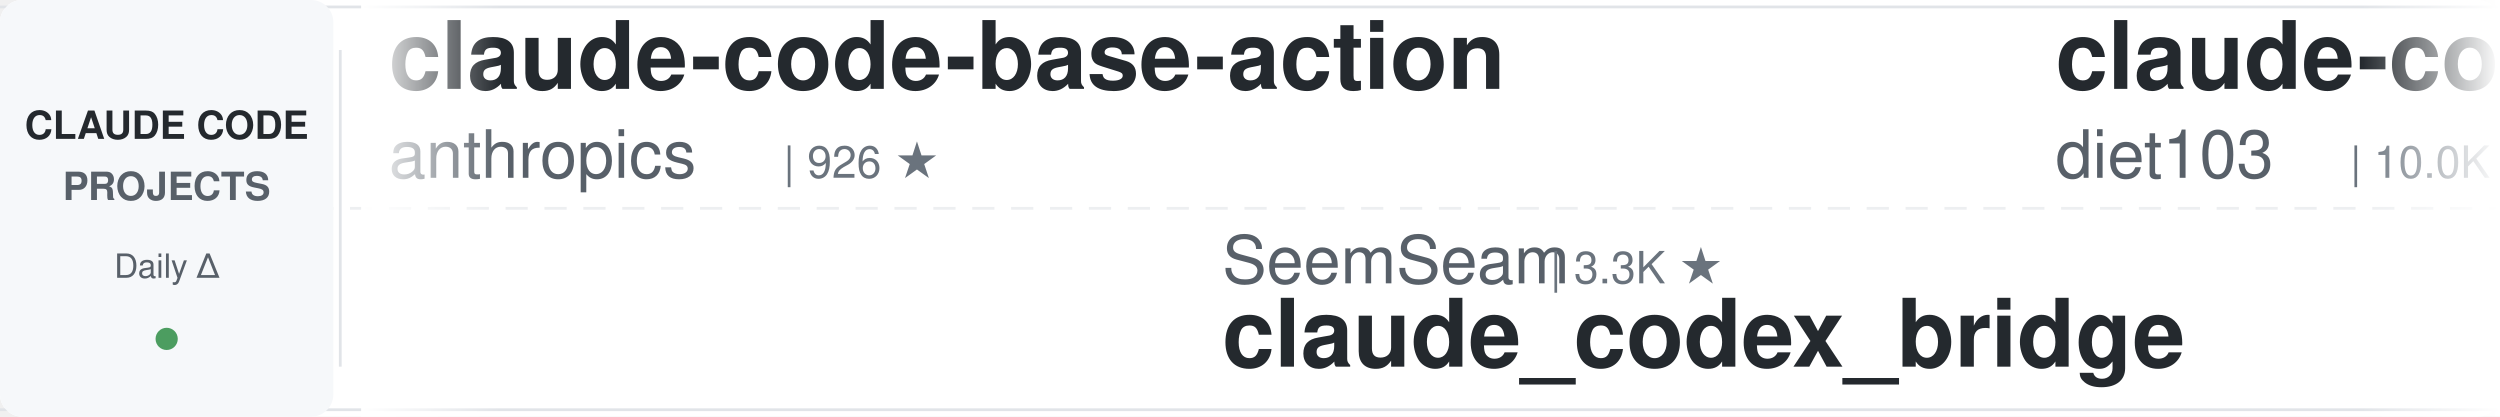
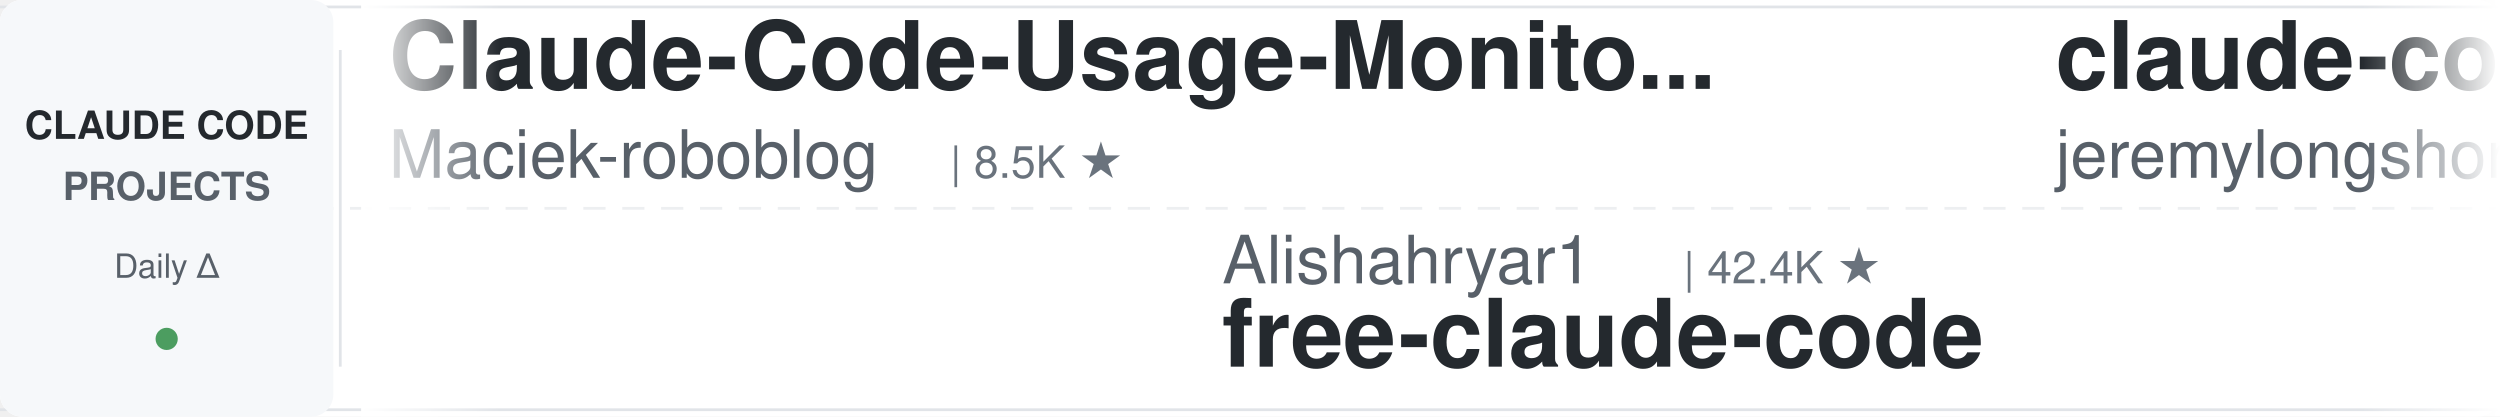
<svg xmlns="http://www.w3.org/2000/svg" width="900" height="150">
  <defs>
    <linearGradient id="leftFade" x1="0%" y1="0%" x2="100%" y2="0%">
      <stop offset="0%" style="stop-color:#ffffff;stop-opacity:1" />
      <stop offset="100%" style="stop-color:#ffffff;stop-opacity:0" />
    </linearGradient>
    <linearGradient id="rightFade" x1="0%" y1="0%" x2="100%" y2="0%">
      <stop offset="0%" style="stop-color:#ffffff;stop-opacity:0" />
      <stop offset="100%" style="stop-color:#ffffff;stop-opacity:1" />
    </linearGradient>
  </defs>
  <rect width="900" height="150" fill="#ffffff" rx="8" />
  <rect x="0" y="2" width="900" height="1" fill="#e1e4e8" />
  <rect x="0" y="147" width="900" height="1" fill="#e1e4e8" />
  <line x1="0" y1="75" x2="900" y2="75" stroke="#e1e4e8" stroke-width="1" stroke-dasharray="8 6" opacity="0.6" />
  <rect x="0" y="0" width="120" height="150" fill="#f6f8fa" rx="8" />
  <text x="60" y="50" font-family="-apple-system, BlinkMacSystemFont, 'Segoe UI', Helvetica, Arial, sans-serif" font-size="14" font-weight="600" fill="#24292e" text-anchor="middle">CLAUDE CODE</text>
  <text x="60" y="72" font-family="-apple-system, BlinkMacSystemFont, 'Segoe UI', Helvetica, Arial, sans-serif" font-size="14" font-weight="600" fill="#586069" text-anchor="middle">PROJECTS</text>
  <text x="60" y="100" font-family="-apple-system, BlinkMacSystemFont, 'Segoe UI', Helvetica, Arial, sans-serif" font-size="12" font-weight="500" fill="#586069" text-anchor="middle">Daily Δ</text>
  <circle cx="60" cy="122" r="4" fill="#22863a" opacity="0.8" />
  <rect x="122" y="18" width="1" height="114" fill="#e1e4e8" />
  <clipPath id="tickerClip">
    <rect x="130" y="0" width="770" height="150" />
  </clipPath>
  <g clip-path="url(#tickerClip)">
    <g id="tickerItems">
      <animateTransform attributeName="transform" attributeType="XML" type="translate" from="0 0" to="-3000 0" dur="54s" repeatCount="indefinite" />
      <g transform="translate(0, 0)">
-         <text x="140" y="32" font-family="-apple-system, BlinkMacSystemFont, 'Segoe UI', Helvetica, Arial, sans-serif" font-size="34" font-weight="600" fill="#24292e">claude-code-base-action</text>
-         <text x="140" y="64" font-family="-apple-system, BlinkMacSystemFont, 'Segoe UI', Helvetica, Arial, sans-serif" font-size="24" font-weight="400" fill="#586069">anthropics</text>
-         <text x="282" y="64" font-family="-apple-system, BlinkMacSystemFont, 'Segoe UI', Helvetica, Arial, sans-serif" font-size="16" font-weight="500" fill="#6a737d">| 926 ★</text>
+         <text x="140" y="32" font-family="-apple-system, BlinkMacSystemFont, 'Segoe UI', Helvetica, Arial, sans-serif" font-size="34" font-weight="600" fill="#24292e">Claude-Code-Usage-Monito...</text>
+         <text x="140" y="64" font-family="-apple-system, BlinkMacSystemFont, 'Segoe UI', Helvetica, Arial, sans-serif" font-size="24" font-weight="400" fill="#586069">Maciek-roboblog</text>
+         <text x="342" y="64" font-family="-apple-system, BlinkMacSystemFont, 'Segoe UI', Helvetica, Arial, sans-serif" font-size="16" font-weight="500" fill="#6a737d">| 8.5K ★</text>
      </g>
      <g transform="translate(300, 0)">
-         <text x="140" y="102" font-family="-apple-system, BlinkMacSystemFont, 'Segoe UI', Helvetica, Arial, sans-serif" font-size="24" font-weight="400" fill="#586069">SeemSeam</text>
-         <text x="258" y="102" font-family="-apple-system, BlinkMacSystemFont, 'Segoe UI', Helvetica, Arial, sans-serif" font-size="16" font-weight="500" fill="#6a737d">| 3.3K ★</text>
-         <text x="140" y="132" font-family="-apple-system, BlinkMacSystemFont, 'Segoe UI', Helvetica, Arial, sans-serif" font-size="34" font-weight="600" fill="#24292e">claude_codex_bridge</text>
+         <text x="140" y="102" font-family="-apple-system, BlinkMacSystemFont, 'Segoe UI', Helvetica, Arial, sans-serif" font-size="24" font-weight="400" fill="#586069">Alishahryar1</text>
+         <text x="306" y="102" font-family="-apple-system, BlinkMacSystemFont, 'Segoe UI', Helvetica, Arial, sans-serif" font-size="16" font-weight="500" fill="#6a737d">| 42.4K ★</text>
+         <text x="140" y="132" font-family="-apple-system, BlinkMacSystemFont, 'Segoe UI', Helvetica, Arial, sans-serif" font-size="34" font-weight="600" fill="#24292e">free-claude-code</text>
      </g>
      <g transform="translate(600, 0)">
+         <text x="140" y="32" font-family="-apple-system, BlinkMacSystemFont, 'Segoe UI', Helvetica, Arial, sans-serif" font-size="34" font-weight="600" fill="#24292e">claude-code-plugins-plus...</text>
+         <text x="140" y="64" font-family="-apple-system, BlinkMacSystemFont, 'Segoe UI', Helvetica, Arial, sans-serif" font-size="24" font-weight="400" fill="#586069">jeremylongshore</text>
+         <text x="342" y="64" font-family="-apple-system, BlinkMacSystemFont, 'Segoe UI', Helvetica, Arial, sans-serif" font-size="16" font-weight="500" fill="#6a737d">| 2.6K ★</text>
+       </g>
+       <g transform="translate(900, 0)">
+         <text x="140" y="102" font-family="-apple-system, BlinkMacSystemFont, 'Segoe UI', Helvetica, Arial, sans-serif" font-size="24" font-weight="400" fill="#586069">Pimzino</text>
+         <text x="246" y="102" font-family="-apple-system, BlinkMacSystemFont, 'Segoe UI', Helvetica, Arial, sans-serif" font-size="16" font-weight="500" fill="#6a737d">| 3.8K ★</text>
+         <text x="140" y="132" font-family="-apple-system, BlinkMacSystemFont, 'Segoe UI', Helvetica, Arial, sans-serif" font-size="34" font-weight="600" fill="#24292e">claude-code-spec-workflo...</text>
+       </g>
+       <g transform="translate(1200, 0)">
+         <text x="140" y="32" font-family="-apple-system, BlinkMacSystemFont, 'Segoe UI', Helvetica, Arial, sans-serif" font-size="34" font-weight="600" fill="#24292e">claude-code-engineering</text>
+         <text x="140" y="64" font-family="-apple-system, BlinkMacSystemFont, 'Segoe UI', Helvetica, Arial, sans-serif" font-size="24" font-weight="400" fill="#586069">huangjia2019</text>
+         <text x="306" y="64" font-family="-apple-system, BlinkMacSystemFont, 'Segoe UI', Helvetica, Arial, sans-serif" font-size="16" font-weight="500" fill="#6a737d">| 1.0K ★</text>
+       </g>
+       <g transform="translate(1500, 0)">
+         <text x="140" y="102" font-family="-apple-system, BlinkMacSystemFont, 'Segoe UI', Helvetica, Arial, sans-serif" font-size="24" font-weight="400" fill="#586069">1rgs</text>
+         <text x="210" y="102" font-family="-apple-system, BlinkMacSystemFont, 'Segoe UI', Helvetica, Arial, sans-serif" font-size="16" font-weight="500" fill="#6a737d">| 3.7K ★</text>
+         <text x="140" y="132" font-family="-apple-system, BlinkMacSystemFont, 'Segoe UI', Helvetica, Arial, sans-serif" font-size="34" font-weight="600" fill="#24292e">claude-code-proxy</text>
+       </g>
+       <g transform="translate(1800, 0)">
        <text x="140" y="32" font-family="-apple-system, BlinkMacSystemFont, 'Segoe UI', Helvetica, Arial, sans-serif" font-size="34" font-weight="600" fill="#24292e">claude-code-infrastructu...</text>
        <text x="140" y="64" font-family="-apple-system, BlinkMacSystemFont, 'Segoe UI', Helvetica, Arial, sans-serif" font-size="24" font-weight="400" fill="#586069">diet103</text>
        <text x="246" y="64" font-family="-apple-system, BlinkMacSystemFont, 'Segoe UI', Helvetica, Arial, sans-serif" font-size="16" font-weight="500" fill="#6a737d">| 10.0K ★</text>
      </g>
-       <g transform="translate(900, 0)">
-         <text x="140" y="102" font-family="-apple-system, BlinkMacSystemFont, 'Segoe UI', Helvetica, Arial, sans-serif" font-size="24" font-weight="400" fill="#586069">musistudio</text>
-         <text x="282" y="102" font-family="-apple-system, BlinkMacSystemFont, 'Segoe UI', Helvetica, Arial, sans-serif" font-size="16" font-weight="500" fill="#6a737d">| 36.2K ★</text>
-         <text x="140" y="132" font-family="-apple-system, BlinkMacSystemFont, 'Segoe UI', Helvetica, Arial, sans-serif" font-size="34" font-weight="600" fill="#24292e">claude-code-router</text>
-       </g>
-       <g transform="translate(1200, 0)">
-         <text x="140" y="32" font-family="-apple-system, BlinkMacSystemFont, 'Segoe UI', Helvetica, Arial, sans-serif" font-size="34" font-weight="600" fill="#24292e">free-claude-code</text>
-         <text x="140" y="64" font-family="-apple-system, BlinkMacSystemFont, 'Segoe UI', Helvetica, Arial, sans-serif" font-size="24" font-weight="400" fill="#586069">Alishahryar1</text>
-         <text x="306" y="64" font-family="-apple-system, BlinkMacSystemFont, 'Segoe UI', Helvetica, Arial, sans-serif" font-size="16" font-weight="500" fill="#6a737d">| 42.4K ★</text>
-       </g>
-       <g transform="translate(1500, 0)">
-         <text x="140" y="102" font-family="-apple-system, BlinkMacSystemFont, 'Segoe UI', Helvetica, Arial, sans-serif" font-size="24" font-weight="400" fill="#586069">Windy3f3f3f3f</text>
-         <text x="318" y="102" font-family="-apple-system, BlinkMacSystemFont, 'Segoe UI', Helvetica, Arial, sans-serif" font-size="16" font-weight="500" fill="#6a737d">| 2.5K ★</text>
-         <text x="140" y="132" font-family="-apple-system, BlinkMacSystemFont, 'Segoe UI', Helvetica, Arial, sans-serif" font-size="34" font-weight="600" fill="#24292e">claude-code-from-scratch</text>
-       </g>
-       <g transform="translate(1800, 0)">
-         <text x="140" y="32" font-family="-apple-system, BlinkMacSystemFont, 'Segoe UI', Helvetica, Arial, sans-serif" font-size="34" font-weight="600" fill="#24292e">claude-code-reverse</text>
-         <text x="140" y="64" font-family="-apple-system, BlinkMacSystemFont, 'Segoe UI', Helvetica, Arial, sans-serif" font-size="24" font-weight="400" fill="#586069">Yuyz0112</text>
-         <text x="258" y="64" font-family="-apple-system, BlinkMacSystemFont, 'Segoe UI', Helvetica, Arial, sans-serif" font-size="16" font-weight="500" fill="#6a737d">| 2.4K ★</text>
-       </g>
      <g transform="translate(2100, 0)">
-         <text x="140" y="102" font-family="-apple-system, BlinkMacSystemFont, 'Segoe UI', Helvetica, Arial, sans-serif" font-size="24" font-weight="400" fill="#586069">affaan-m</text>
-         <text x="258" y="102" font-family="-apple-system, BlinkMacSystemFont, 'Segoe UI', Helvetica, Arial, sans-serif" font-size="16" font-weight="500" fill="#6a737d">| 233.5K ★</text>
-         <text x="140" y="132" font-family="-apple-system, BlinkMacSystemFont, 'Segoe UI', Helvetica, Arial, sans-serif" font-size="34" font-weight="600" fill="#24292e">ECC</text>
+         <text x="140" y="102" font-family="-apple-system, BlinkMacSystemFont, 'Segoe UI', Helvetica, Arial, sans-serif" font-size="24" font-weight="400" fill="#586069">liuup</text>
+         <text x="222" y="102" font-family="-apple-system, BlinkMacSystemFont, 'Segoe UI', Helvetica, Arial, sans-serif" font-size="16" font-weight="500" fill="#6a737d">| 3.6K ★</text>
+         <text x="140" y="132" font-family="-apple-system, BlinkMacSystemFont, 'Segoe UI', Helvetica, Arial, sans-serif" font-size="34" font-weight="600" fill="#24292e">claude-code-analysis</text>
      </g>
      <g transform="translate(2400, 0)">
-         <text x="140" y="32" font-family="-apple-system, BlinkMacSystemFont, 'Segoe UI', Helvetica, Arial, sans-serif" font-size="34" font-weight="600" fill="#24292e">claude-code-rev</text>
-         <text x="140" y="64" font-family="-apple-system, BlinkMacSystemFont, 'Segoe UI', Helvetica, Arial, sans-serif" font-size="24" font-weight="400" fill="#586069">oboard</text>
-         <text x="234" y="64" font-family="-apple-system, BlinkMacSystemFont, 'Segoe UI', Helvetica, Arial, sans-serif" font-size="16" font-weight="500" fill="#6a737d">| 3.3K ★</text>
+         <text x="140" y="32" font-family="-apple-system, BlinkMacSystemFont, 'Segoe UI', Helvetica, Arial, sans-serif" font-size="34" font-weight="600" fill="#24292e">claude-code-action</text>
+         <text x="140" y="64" font-family="-apple-system, BlinkMacSystemFont, 'Segoe UI', Helvetica, Arial, sans-serif" font-size="24" font-weight="400" fill="#586069">anthropics</text>
+         <text x="282" y="64" font-family="-apple-system, BlinkMacSystemFont, 'Segoe UI', Helvetica, Arial, sans-serif" font-size="16" font-weight="500" fill="#6a737d">| 8.5K ★</text>
      </g>
      <g transform="translate(2700, 0)">
-         <text x="140" y="102" font-family="-apple-system, BlinkMacSystemFont, 'Segoe UI', Helvetica, Arial, sans-serif" font-size="24" font-weight="400" fill="#586069">Chachamaru127</text>
-         <text x="318" y="102" font-family="-apple-system, BlinkMacSystemFont, 'Segoe UI', Helvetica, Arial, sans-serif" font-size="16" font-weight="500" fill="#6a737d">| 3.0K ★</text>
-         <text x="140" y="132" font-family="-apple-system, BlinkMacSystemFont, 'Segoe UI', Helvetica, Arial, sans-serif" font-size="34" font-weight="600" fill="#24292e">claude-code-harness</text>
+         <text x="140" y="102" font-family="-apple-system, BlinkMacSystemFont, 'Segoe UI', Helvetica, Arial, sans-serif" font-size="24" font-weight="400" fill="#586069">luyao618</text>
+         <text x="258" y="102" font-family="-apple-system, BlinkMacSystemFont, 'Segoe UI', Helvetica, Arial, sans-serif" font-size="16" font-weight="500" fill="#6a737d">| 1.6K ★</text>
+         <text x="140" y="132" font-family="-apple-system, BlinkMacSystemFont, 'Segoe UI', Helvetica, Arial, sans-serif" font-size="34" font-weight="600" fill="#24292e">Claude-Code-Source-Study</text>
      </g>
      <g transform="translate(3000, 0)">
-         <text x="140" y="32" font-family="-apple-system, BlinkMacSystemFont, 'Segoe UI', Helvetica, Arial, sans-serif" font-size="34" font-weight="600" fill="#24292e">claude-code-base-action</text>
-         <text x="140" y="64" font-family="-apple-system, BlinkMacSystemFont, 'Segoe UI', Helvetica, Arial, sans-serif" font-size="24" font-weight="400" fill="#586069">anthropics</text>
-         <text x="282" y="64" font-family="-apple-system, BlinkMacSystemFont, 'Segoe UI', Helvetica, Arial, sans-serif" font-size="16" font-weight="500" fill="#6a737d">| 926 ★</text>
+         <text x="140" y="32" font-family="-apple-system, BlinkMacSystemFont, 'Segoe UI', Helvetica, Arial, sans-serif" font-size="34" font-weight="600" fill="#24292e">Claude-Code-Usage-Monito...</text>
+         <text x="140" y="64" font-family="-apple-system, BlinkMacSystemFont, 'Segoe UI', Helvetica, Arial, sans-serif" font-size="24" font-weight="400" fill="#586069">Maciek-roboblog</text>
+         <text x="342" y="64" font-family="-apple-system, BlinkMacSystemFont, 'Segoe UI', Helvetica, Arial, sans-serif" font-size="16" font-weight="500" fill="#6a737d">| 8.5K ★</text>
      </g>
      <g transform="translate(3300, 0)">
-         <text x="140" y="102" font-family="-apple-system, BlinkMacSystemFont, 'Segoe UI', Helvetica, Arial, sans-serif" font-size="24" font-weight="400" fill="#586069">SeemSeam</text>
-         <text x="258" y="102" font-family="-apple-system, BlinkMacSystemFont, 'Segoe UI', Helvetica, Arial, sans-serif" font-size="16" font-weight="500" fill="#6a737d">| 3.3K ★</text>
-         <text x="140" y="132" font-family="-apple-system, BlinkMacSystemFont, 'Segoe UI', Helvetica, Arial, sans-serif" font-size="34" font-weight="600" fill="#24292e">claude_codex_bridge</text>
+         <text x="140" y="102" font-family="-apple-system, BlinkMacSystemFont, 'Segoe UI', Helvetica, Arial, sans-serif" font-size="24" font-weight="400" fill="#586069">Alishahryar1</text>
+         <text x="306" y="102" font-family="-apple-system, BlinkMacSystemFont, 'Segoe UI', Helvetica, Arial, sans-serif" font-size="16" font-weight="500" fill="#6a737d">| 42.4K ★</text>
+         <text x="140" y="132" font-family="-apple-system, BlinkMacSystemFont, 'Segoe UI', Helvetica, Arial, sans-serif" font-size="34" font-weight="600" fill="#24292e">free-claude-code</text>
      </g>
      <g transform="translate(3600, 0)">
-         <text x="140" y="32" font-family="-apple-system, BlinkMacSystemFont, 'Segoe UI', Helvetica, Arial, sans-serif" font-size="34" font-weight="600" fill="#24292e">claude-code-infrastructu...</text>
-         <text x="140" y="64" font-family="-apple-system, BlinkMacSystemFont, 'Segoe UI', Helvetica, Arial, sans-serif" font-size="24" font-weight="400" fill="#586069">diet103</text>
-         <text x="246" y="64" font-family="-apple-system, BlinkMacSystemFont, 'Segoe UI', Helvetica, Arial, sans-serif" font-size="16" font-weight="500" fill="#6a737d">| 10.0K ★</text>
+         <text x="140" y="32" font-family="-apple-system, BlinkMacSystemFont, 'Segoe UI', Helvetica, Arial, sans-serif" font-size="34" font-weight="600" fill="#24292e">claude-code-plugins-plus...</text>
+         <text x="140" y="64" font-family="-apple-system, BlinkMacSystemFont, 'Segoe UI', Helvetica, Arial, sans-serif" font-size="24" font-weight="400" fill="#586069">jeremylongshore</text>
+         <text x="342" y="64" font-family="-apple-system, BlinkMacSystemFont, 'Segoe UI', Helvetica, Arial, sans-serif" font-size="16" font-weight="500" fill="#6a737d">| 2.6K ★</text>
      </g>
      <g transform="translate(3900, 0)">
-         <text x="140" y="102" font-family="-apple-system, BlinkMacSystemFont, 'Segoe UI', Helvetica, Arial, sans-serif" font-size="24" font-weight="400" fill="#586069">musistudio</text>
-         <text x="282" y="102" font-family="-apple-system, BlinkMacSystemFont, 'Segoe UI', Helvetica, Arial, sans-serif" font-size="16" font-weight="500" fill="#6a737d">| 36.2K ★</text>
-         <text x="140" y="132" font-family="-apple-system, BlinkMacSystemFont, 'Segoe UI', Helvetica, Arial, sans-serif" font-size="34" font-weight="600" fill="#24292e">claude-code-router</text>
+         <text x="140" y="102" font-family="-apple-system, BlinkMacSystemFont, 'Segoe UI', Helvetica, Arial, sans-serif" font-size="24" font-weight="400" fill="#586069">Pimzino</text>
+         <text x="246" y="102" font-family="-apple-system, BlinkMacSystemFont, 'Segoe UI', Helvetica, Arial, sans-serif" font-size="16" font-weight="500" fill="#6a737d">| 3.8K ★</text>
+         <text x="140" y="132" font-family="-apple-system, BlinkMacSystemFont, 'Segoe UI', Helvetica, Arial, sans-serif" font-size="34" font-weight="600" fill="#24292e">claude-code-spec-workflo...</text>
      </g>
    </g>
  </g>
  <rect x="130" y="0" width="50" height="150" fill="url(#leftFade)" />
  <rect x="850" y="0" width="50" height="150" fill="url(#rightFade)" />
</svg>
